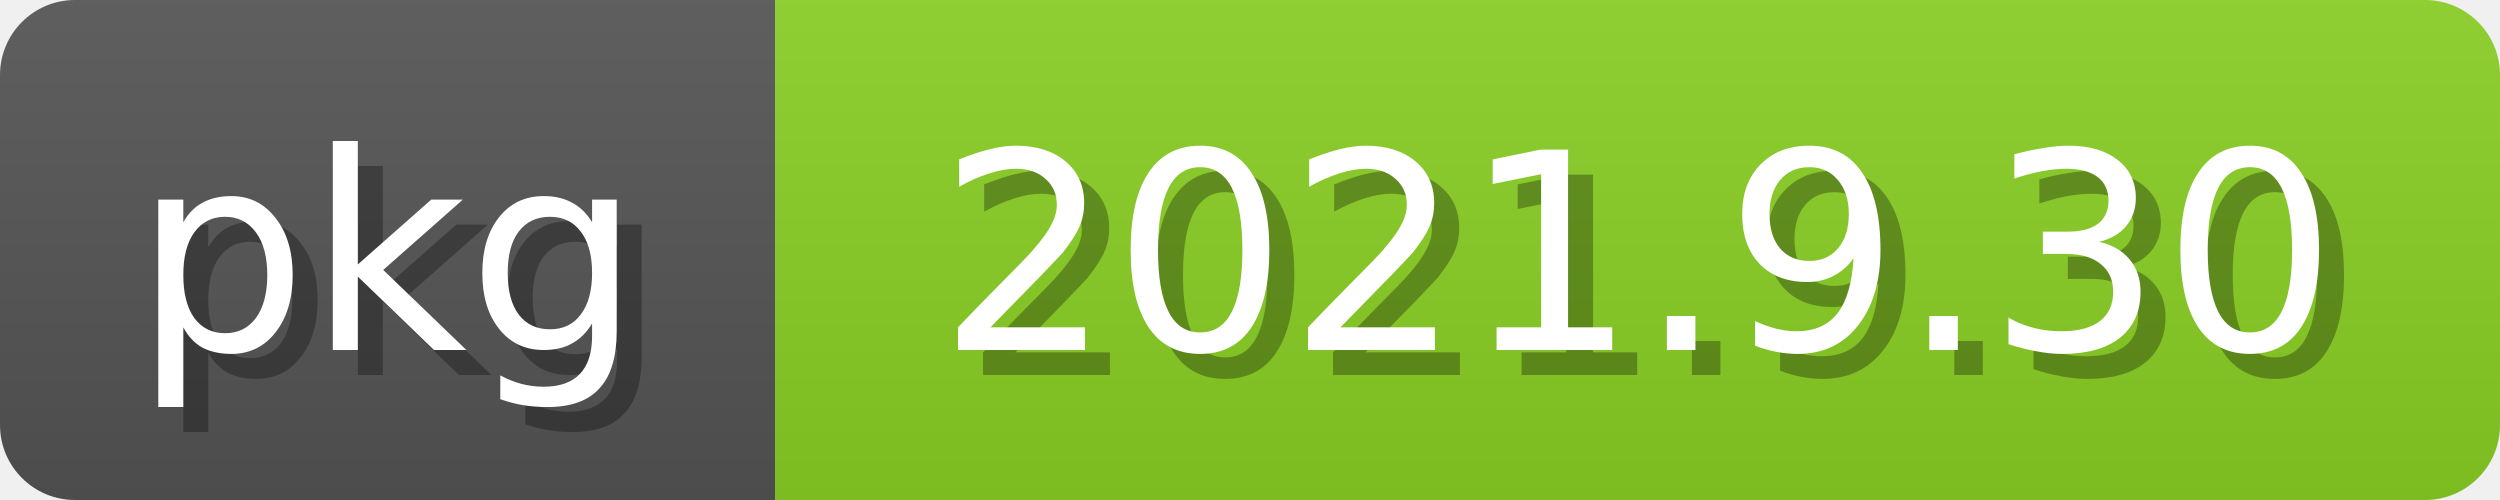
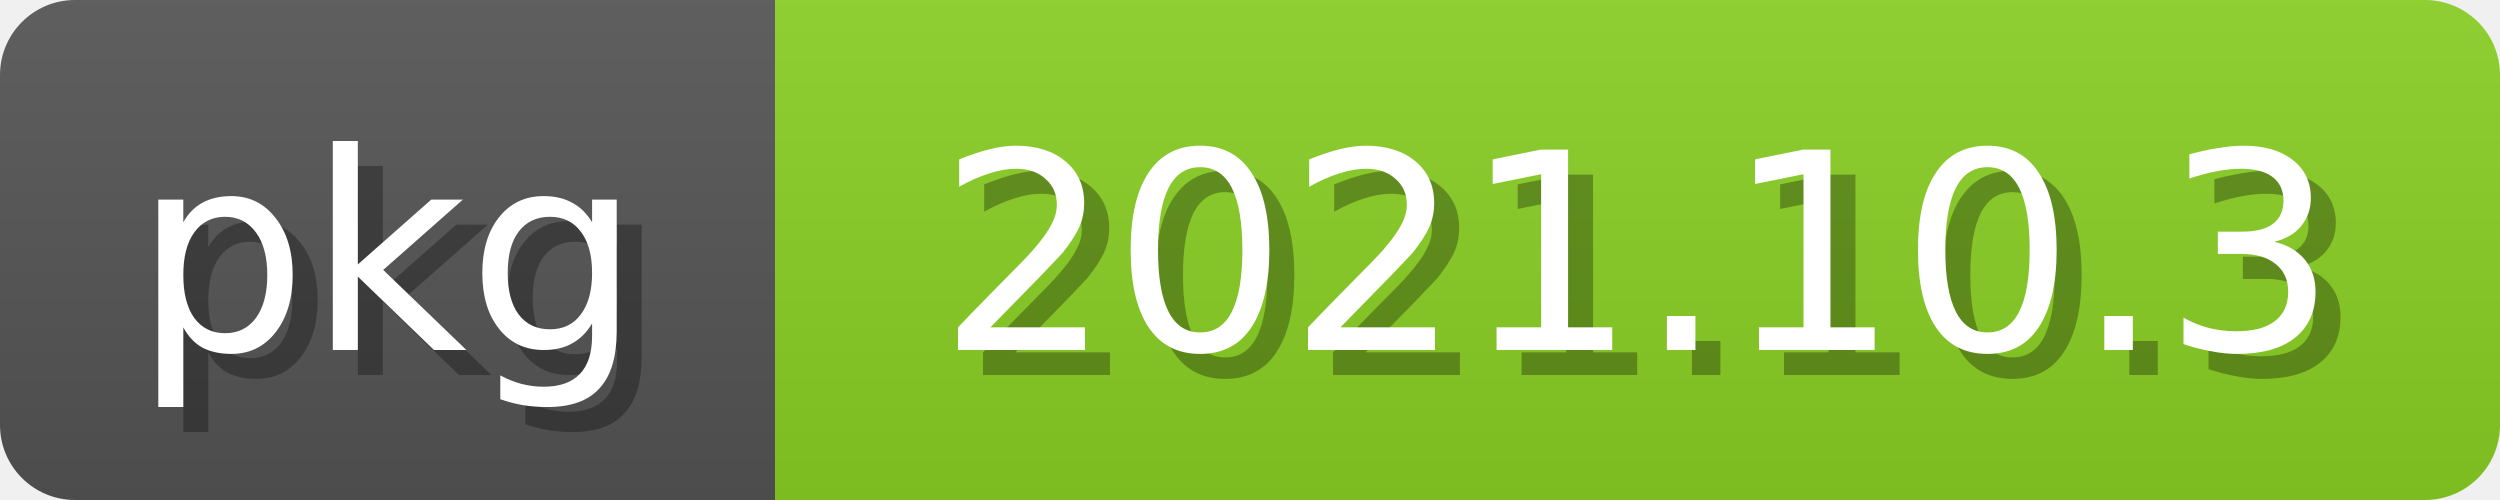
<svg xmlns="http://www.w3.org/2000/svg" width="100" height="20">
  <linearGradient id="b" x2="0" y2="100%">
    <stop offset="0" stop-color="#bbb" stop-opacity=".1" />
    <stop offset="1" stop-opacity=".1" />
  </linearGradient>
  <mask id="anybadge_2">
    <rect width="100" height="20" rx="3" fill="#fff" />
  </mask>
  <g mask="url(#anybadge_2)">
    <path fill="#555" d="M0 0h31v20H0z" />
    <path fill="#8bd124" d="M31 0h69v20H31z" />
    <path fill="url(#b)" d="M0 0h100v20H0z" />
  </g>
  <g fill="white" text-anchor="middle" font-family="DejaVu Sans,Verdana,Geneva,sans-serif" font-size="11">
    <text x="16.5" y="15" fill="#010101" fill-opacity=".3">pkg</text>
    <text x="15.5" y="14">pkg</text>
  </g>
  <g fill="white" text-anchor="middle" font-family="DejaVu Sans,Verdana,Geneva,sans-serif" font-size="11">
-     <text x="66.5" y="15" fill="#010101" fill-opacity=".3">2021.9.30</text>
-     <text x="65.5" y="14">2021.9.30</text>
+     <text x="66.5" y="15" fill="#010101" fill-opacity=".3">2021.10.3</text>
+     <text x="65.5" y="14">2021.10.3</text>
  </g>
</svg>
